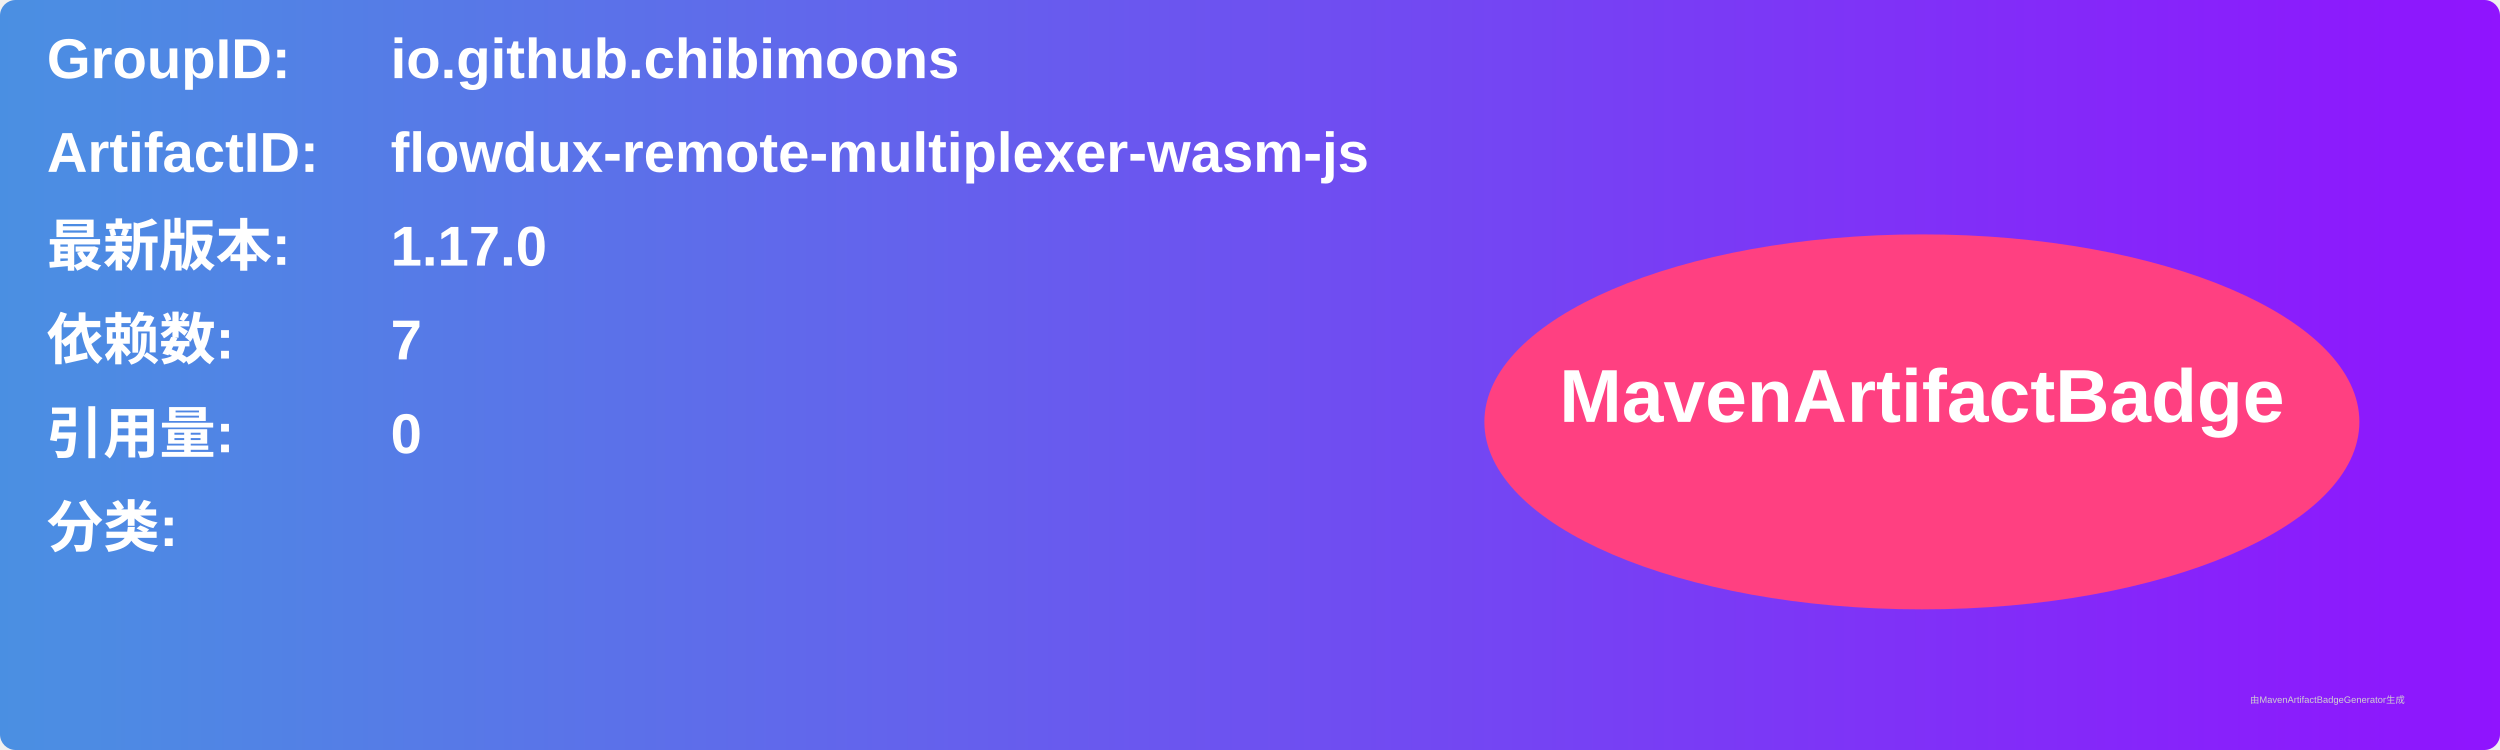
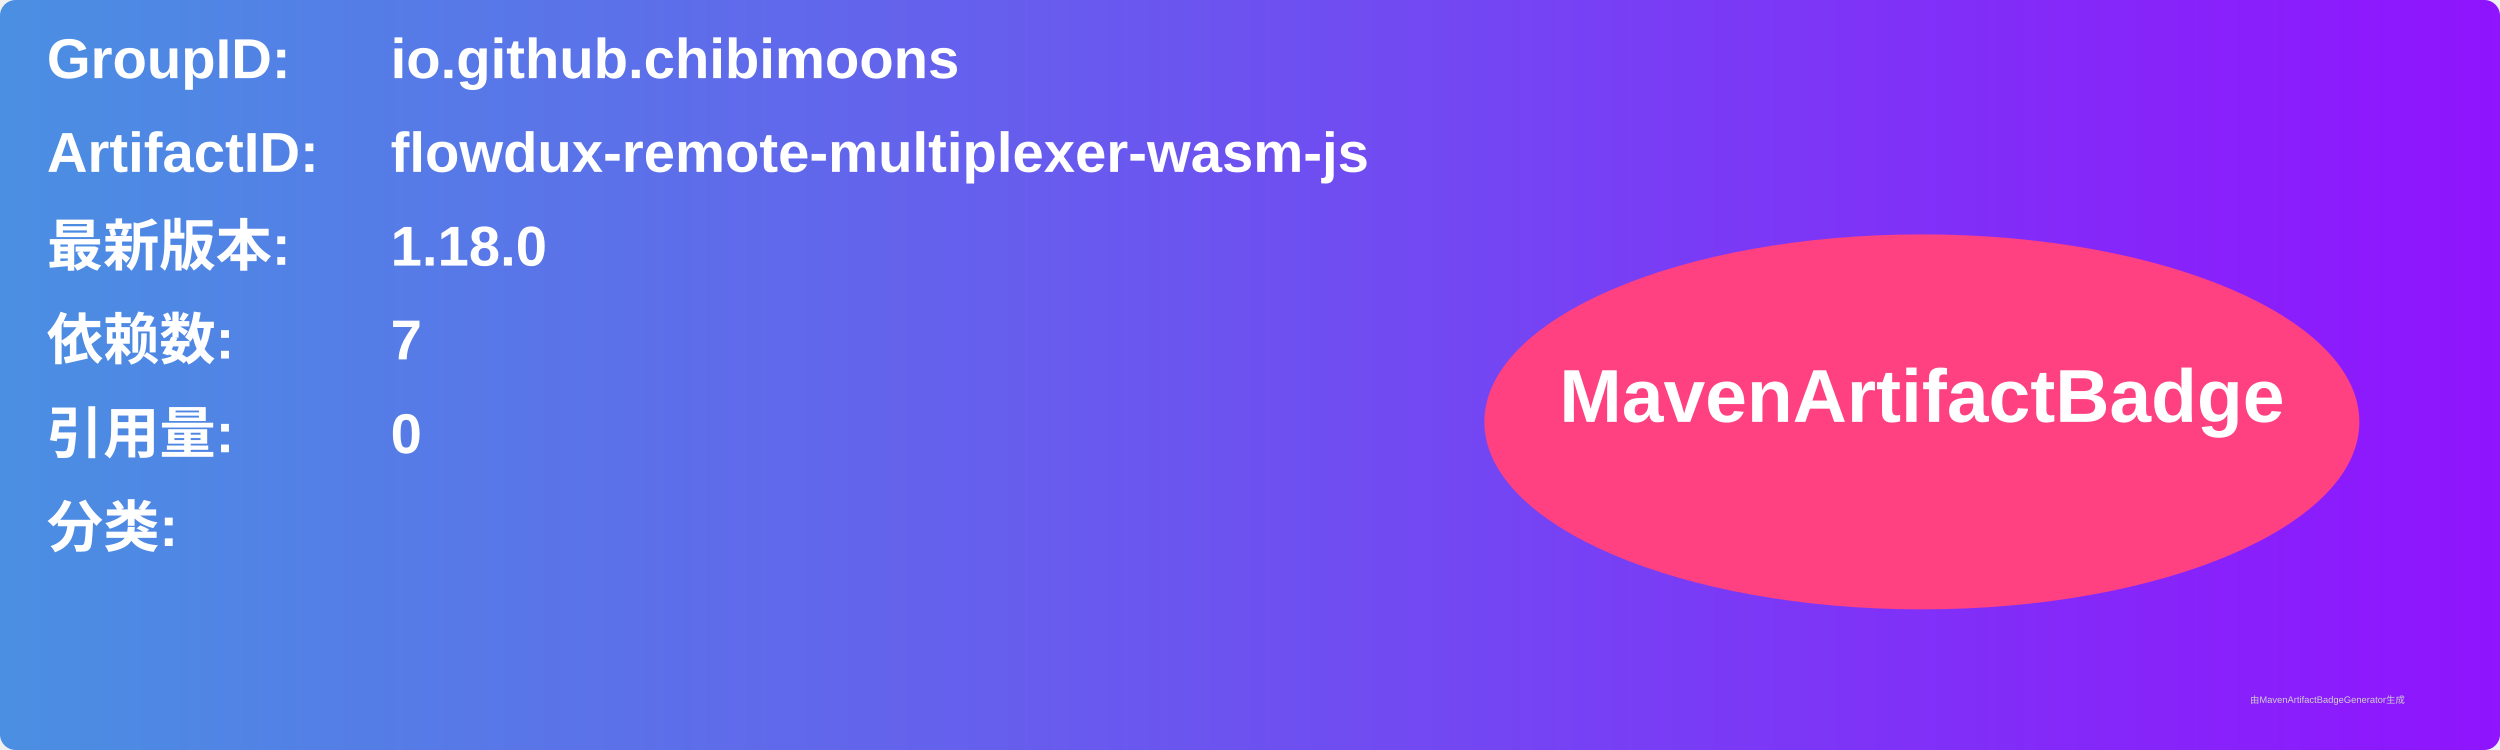
<svg xmlns="http://www.w3.org/2000/svg" width="800" height="240" viewBox="0 0 800 240">
  <linearGradient id="grad" x1="0%" y1="0%" x2="100%" y2="0%">
    <stop offset="0%" stop-color="#4a90e2" />
    <stop offset="100%" stop-color="#9013fe" />
  </linearGradient>
  <rect width="100%" height="100%" rx="5" ry="5" fill="url(#grad)" />
  <g transform="translate(15, 15)">
    <text x="0" y="10" font-family="Arial" font-size="18" fill="white" font-weight="bold" width="260">GroupID:</text>
    <text x="110" y="10" font-family="Arial" font-size="18" fill="white" font-weight="bold" width="460">io.github.chibimoons</text>
    <text x="0" y="40" font-family="Arial" font-size="18" fill="white" font-weight="bold" width="260">ArtifactID:</text>
    <text x="110" y="40" font-family="Arial" font-size="18" fill="white" font-weight="bold" width="460">flowdux-remote-multiplexer-wasm-js</text>
    <text x="0" y="70" font-family="Arial" font-size="18" fill="white" font-weight="bold">最新版本:</text>
    <text x="110" y="70" font-family="Arial" font-size="18" fill="white" font-weight="bold">
-       <tspan font-weight="bold">1.17.0</tspan>
+       <tspan font-weight="bold">1.18.0</tspan>
    </text>
    <text x="0" y="100" font-family="Arial" font-size="18" fill="white" font-weight="bold">依赖数: </text>
    <text x="110" y="100" font-family="Arial" font-size="18" fill="white">
      <tspan font-weight="bold">7</tspan>
    </text>
    <text x="0" y="130" font-family="Arial" font-size="18" fill="white" font-weight="bold">引用量: </text>
    <text x="110" y="130" font-family="Arial" font-size="18" fill="white">
      <tspan font-weight="bold">0</tspan>
    </text>
    <text x="0" y="160" font-family="Arial" font-size="18" fill="white" font-weight="bold">分类:</text>
    <text x="10" y="190" font-family="Arial" font-size="10" fill="white">
      <tspan font-weight="bold" />
    </text>
    <ellipse cx="600" cy="120" rx="140" ry="60" fill="#ff4081" />
    <text x="600" y="120" text-anchor="middle" font-family="Arial" font-size="24" fill="white" font-weight="bold">MavenArtifactBadge</text>
  </g>
  <text x="720" y="225" font-family="Arial" font-size="3" fill="#d0d0d0">由MavenArtifactBadgeGenerator生成</text>
</svg>
